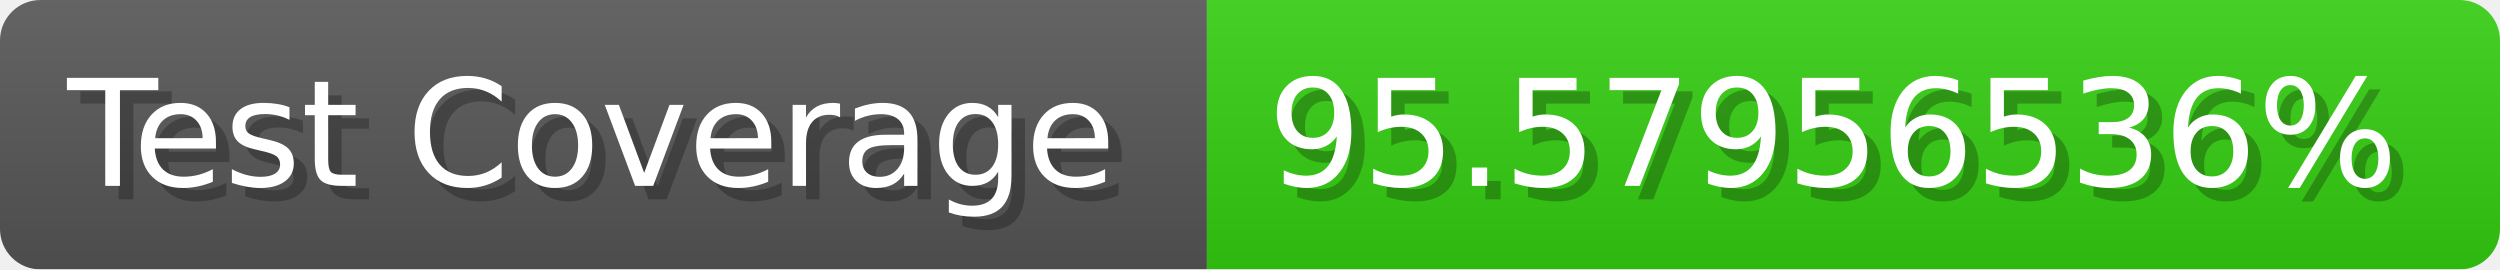
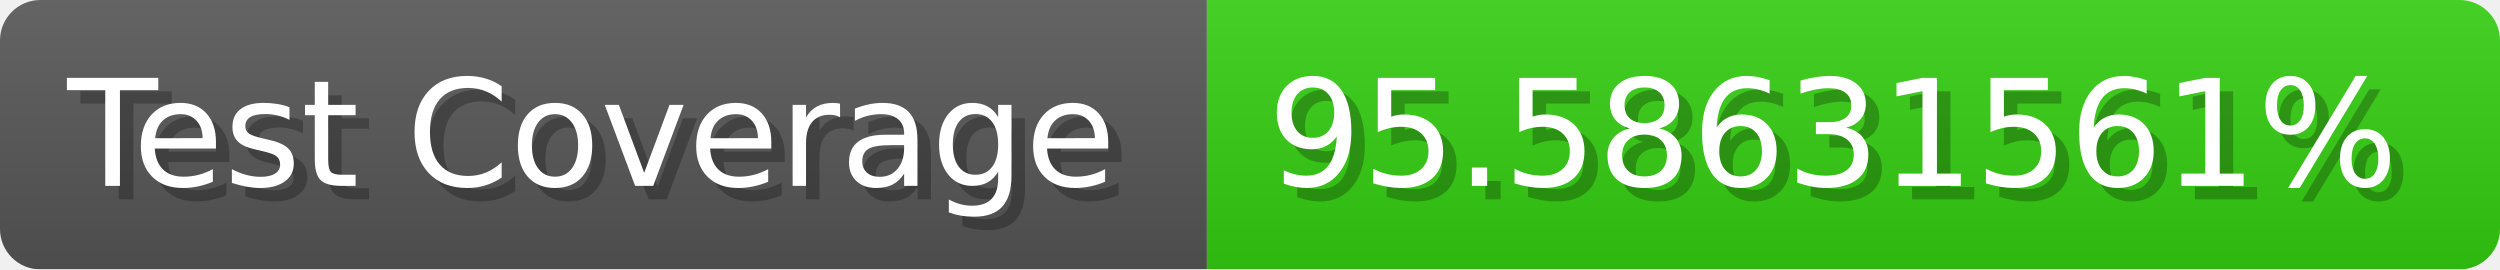
- <svg xmlns="http://www.w3.org/2000/svg" width="185.6" height="20" viewBox="0 0 1856 200" role="img" aria-label="Test Coverage: 95.57956536%">
+ <svg xmlns="http://www.w3.org/2000/svg" width="185.6" height="20" viewBox="0 0 1856 200" role="img" aria-label="Test Coverage: 95.58631561%">
  <linearGradient id="a" x2="0" y2="100%">
    <stop offset="0" stop-opacity=".1" stop-color="#EEE" />
    <stop offset="1" stop-opacity=".1" />
  </linearGradient>
  <mask id="m">
    <rect width="1856" height="200" rx="30" fill="#FFF" />
  </mask>
  <g mask="url(#m)">
    <rect width="896" height="200" fill="#555" />
    <rect width="960" height="200" fill="#3C1" x="896" />
    <rect width="1856" height="200" fill="url(#a)" />
  </g>
  <g aria-hidden="true" fill="#fff" text-anchor="start" font-family="Verdana,DejaVu Sans,sans-serif" font-size="110">
    <text x="60" y="148" textLength="796" fill="#000" opacity="0.25">Test Coverage</text>
    <text x="50" y="138" textLength="796">Test Coverage</text>
-     <text x="951" y="148" textLength="860" fill="#000" opacity="0.25">95.57956536%</text>
-     <text x="941" y="138" textLength="860">95.57956536%</text>
+     <text x="951" y="148" textLength="860" fill="#000" opacity="0.25">95.58631561%</text>
+     <text x="941" y="138" textLength="860">95.58631561%</text>
  </g>
</svg>
